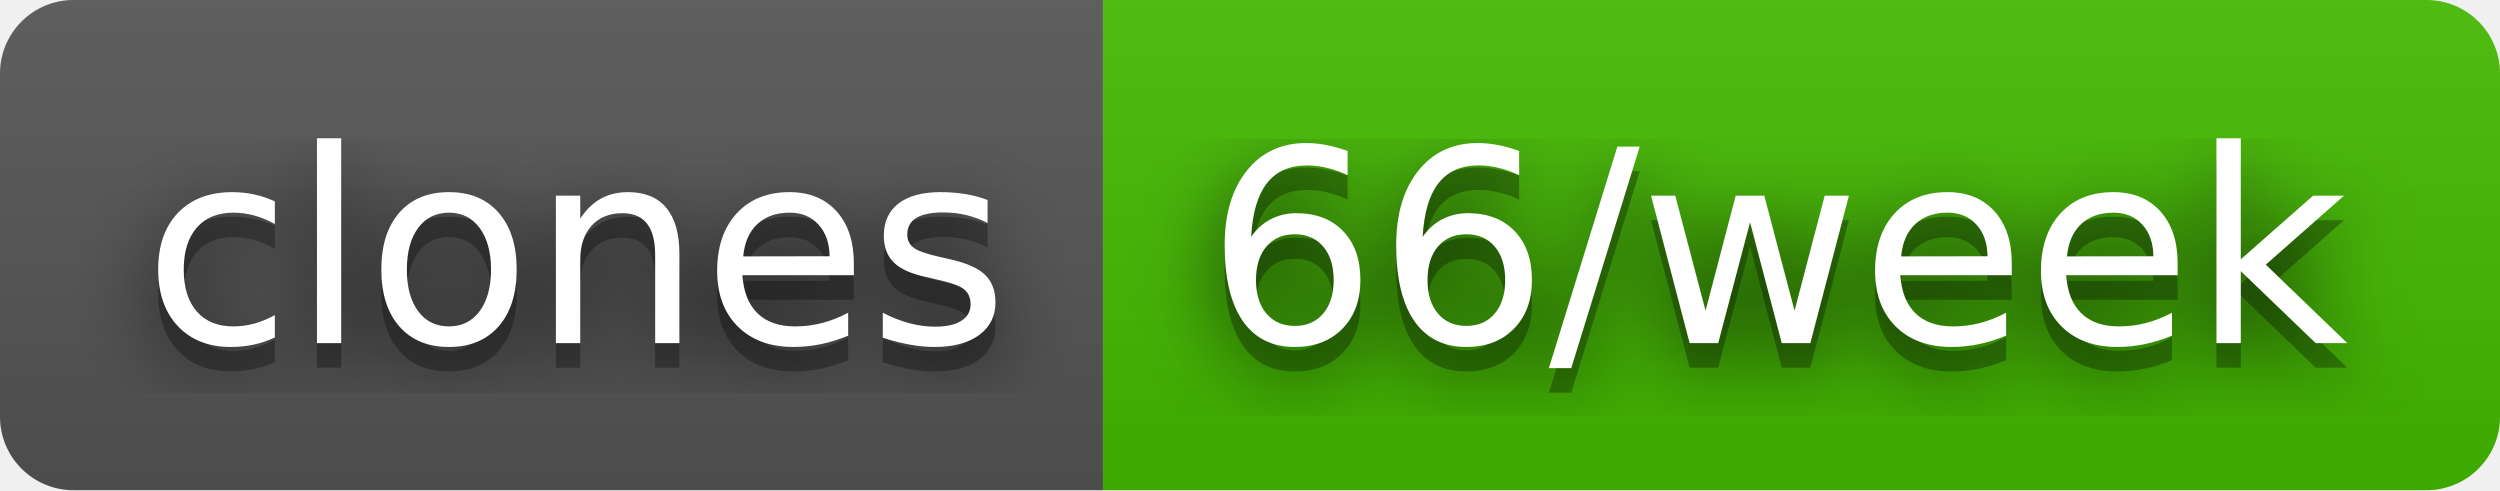
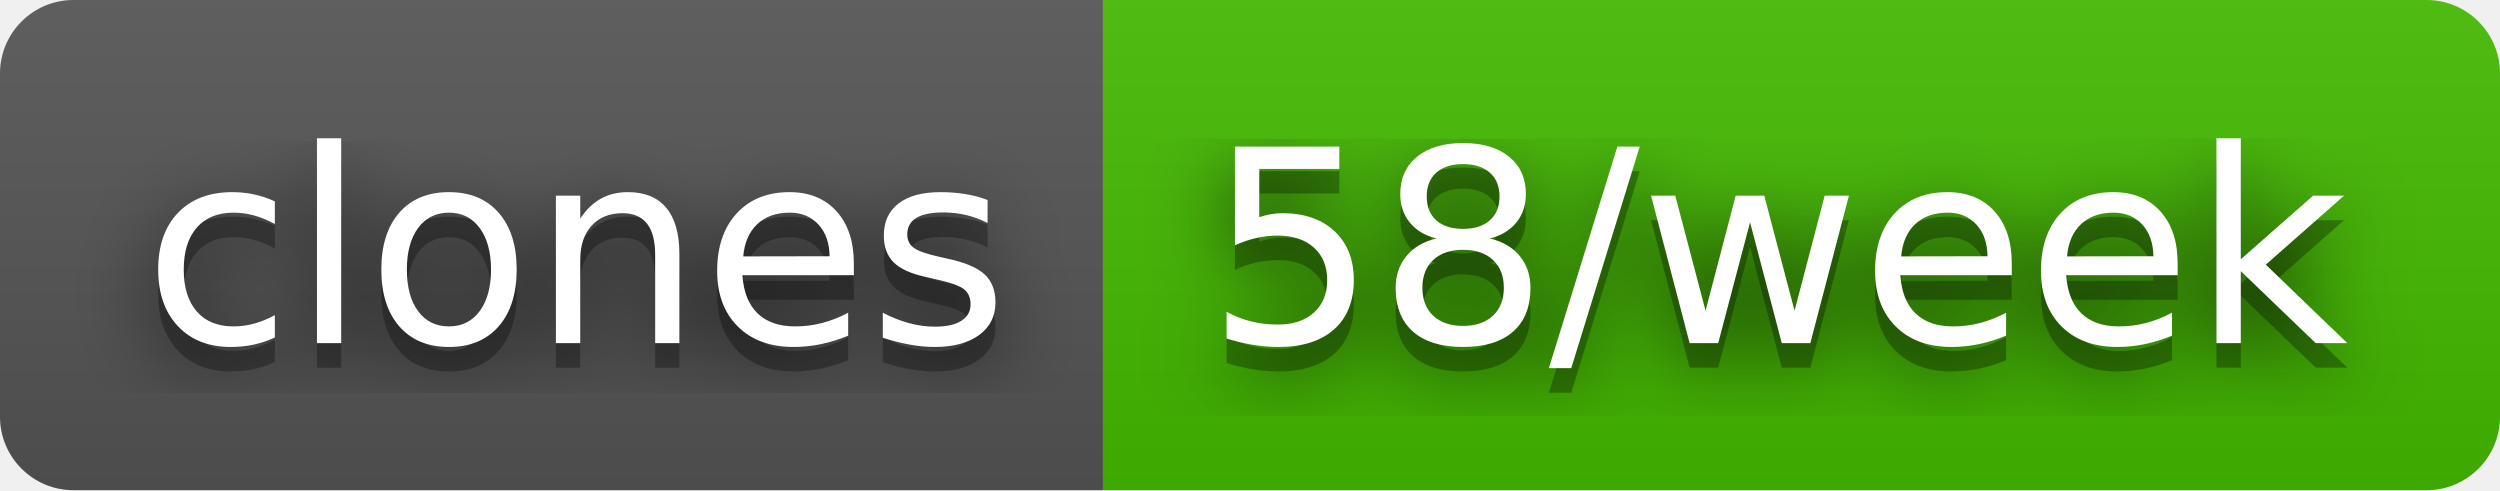
- <svg xmlns="http://www.w3.org/2000/svg" width="102" height="20" role="img" aria-label="clones: 66/week">
+ <svg xmlns="http://www.w3.org/2000/svg" width="102" height="20" role="img" aria-label="clones: 58/week">
  <filter id="blur">
    <feGaussianBlur stdDeviation="16" />
  </filter>
  <linearGradient id="s" x2="0" y2="100%">
    <stop offset="0" stop-color="#bbb" stop-opacity=".1" />
    <stop offset="1" stop-opacity=".1" />
  </linearGradient>
  <clipPath id="r">
    <rect width="102" height="20" rx="3" />
  </clipPath>
  <g clip-path="url(#r)">
    <rect width="45" height="20" fill="#555" />
    <rect x="45" width="57" height="20" fill="#4b0" />
    <rect width="102" height="20" fill="url(#s)" />
  </g>
  <g fill="#fff" text-anchor="middle" font-family="Verdana,Geneva,DejaVu Sans,sans-serif" text-rendering="geometricPrecision" font-size="110">
    <g transform="scale(.1)">
      <g aria-hidden="true" fill="#010101">
        <text x="235" y="150" fill-opacity=".8" filter="url(#blur)" textLength="350">clones</text>
        <text x="235" y="150" fill-opacity=".3" textLength="350">clones</text>
      </g>
      <text x="235" y="140" textLength="350">clones</text>
    </g>
    <g transform="scale(.1)">
      <g aria-hidden="true" fill="#010101">
-         <text x="725" y="150" fill-opacity=".8" filter="url(#blur)" textLength="470">66/week</text>
-         <text x="725" y="150" fill-opacity=".3" textLength="470">66/week</text>
+         <text x="725" y="150" fill-opacity=".8" filter="url(#blur)" textLength="470">58/week</text>
+         <text x="725" y="150" fill-opacity=".3" textLength="470">58/week</text>
      </g>
-       <text x="725" y="140" textLength="470">66/week</text>
+       <text x="725" y="140" textLength="470">58/week</text>
    </g>
  </g>
</svg>
